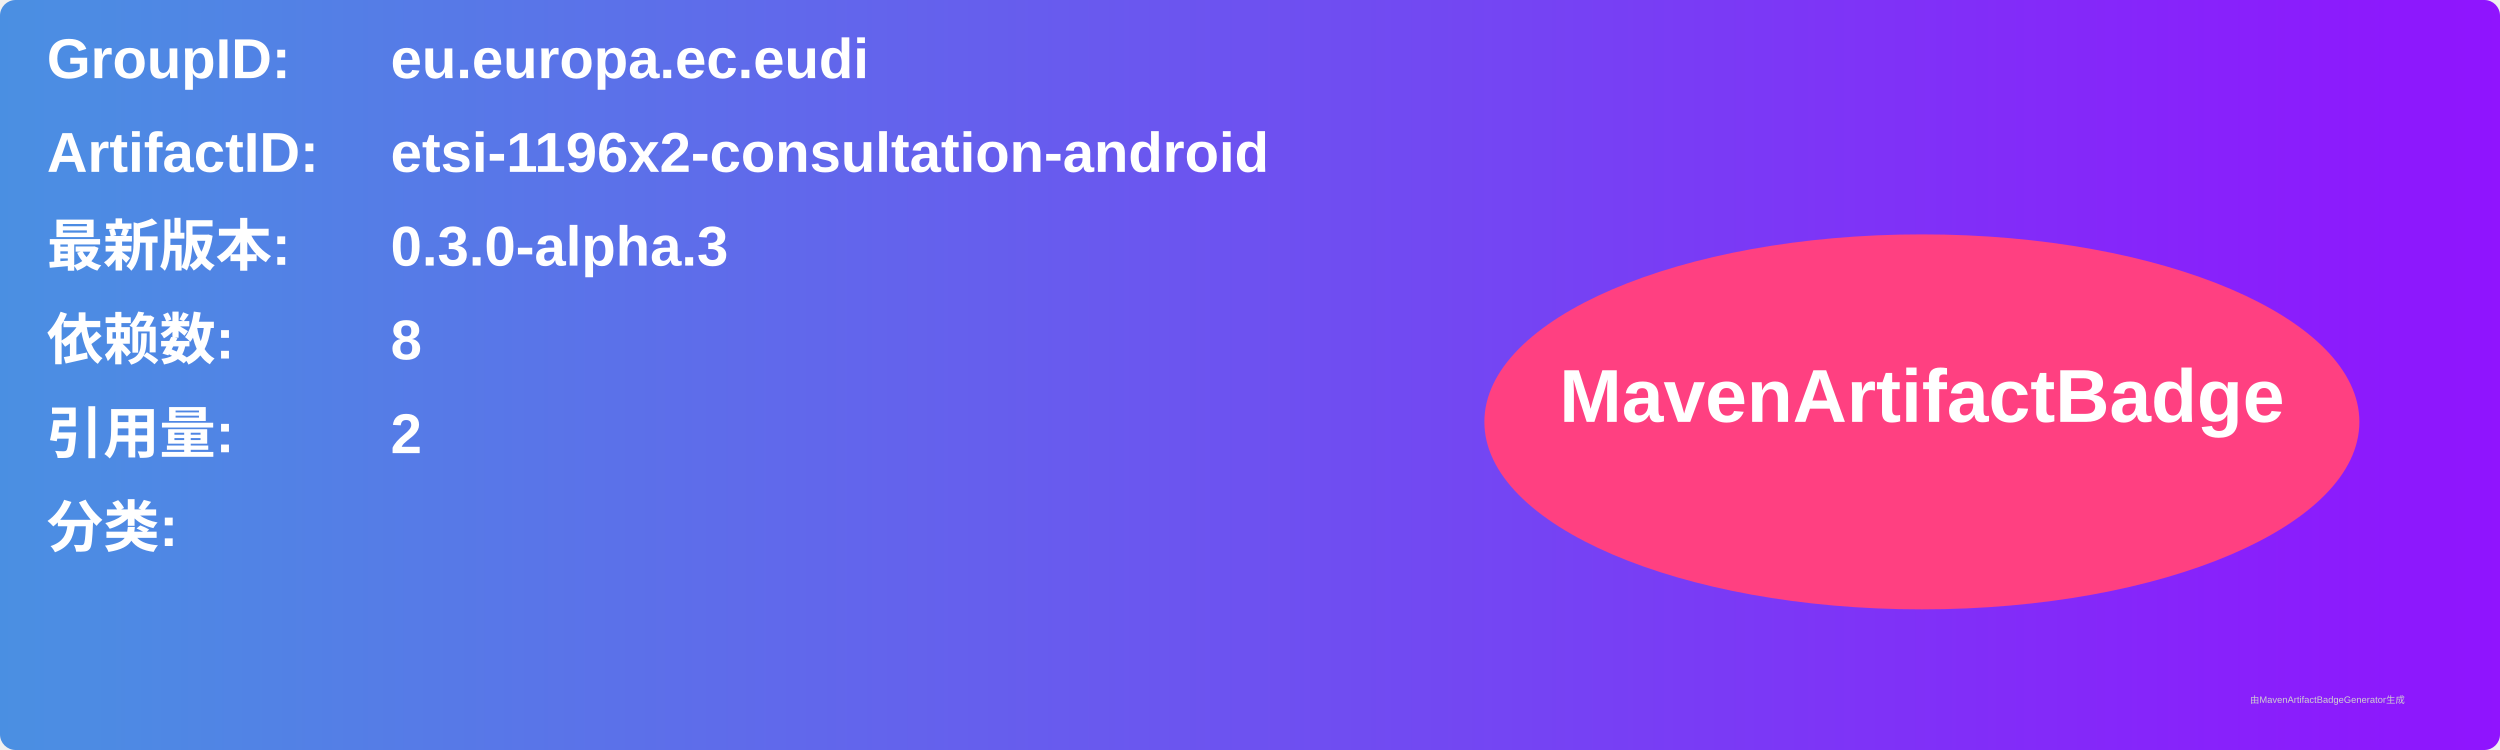
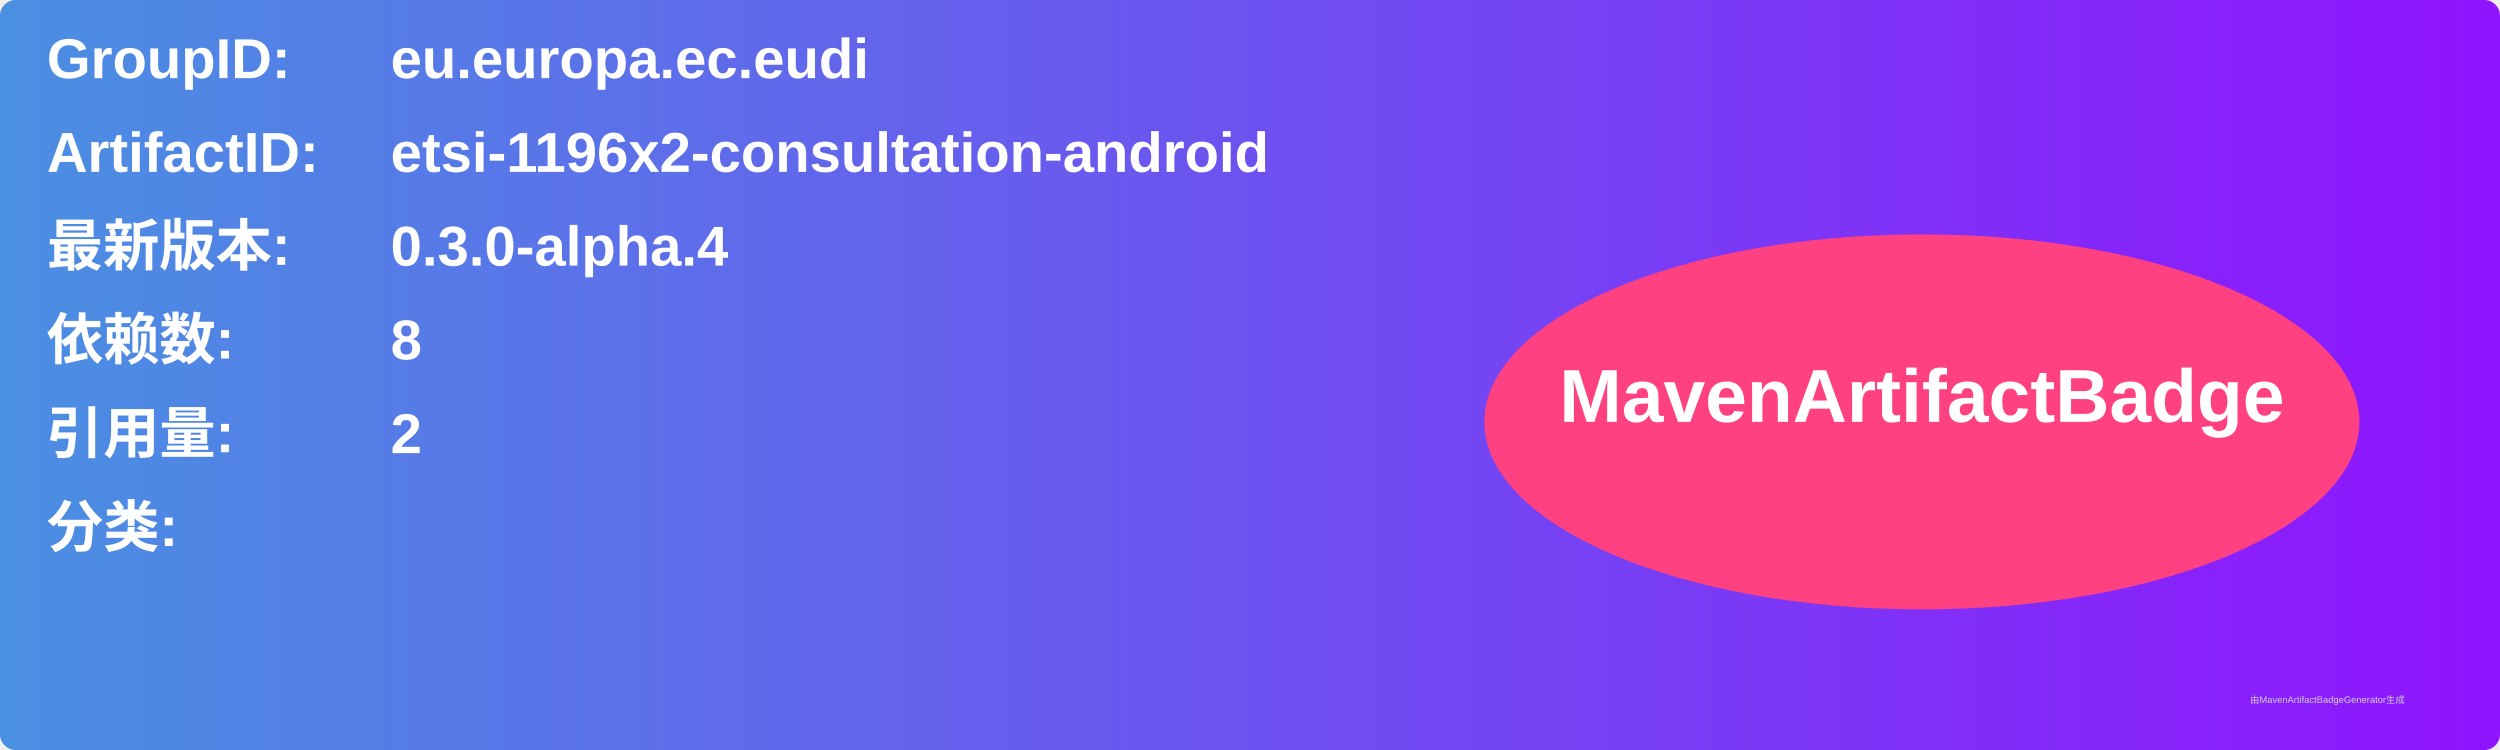
<svg xmlns="http://www.w3.org/2000/svg" width="800" height="240" viewBox="0 0 800 240">
  <linearGradient id="grad" x1="0%" y1="0%" x2="100%" y2="0%">
    <stop offset="0%" stop-color="#4a90e2" />
    <stop offset="100%" stop-color="#9013fe" />
  </linearGradient>
  <rect width="100%" height="100%" rx="5" ry="5" fill="url(#grad)" />
  <g transform="translate(15, 15)">
    <text x="0" y="10" font-family="Arial" font-size="18" fill="white" font-weight="bold" width="260">GroupID:</text>
    <text x="110" y="10" font-family="Arial" font-size="18" fill="white" font-weight="bold" width="460">eu.europa.ec.eudi</text>
    <text x="0" y="40" font-family="Arial" font-size="18" fill="white" font-weight="bold" width="260">ArtifactID:</text>
    <text x="110" y="40" font-family="Arial" font-size="18" fill="white" font-weight="bold" width="460">etsi-1196x2-consultation-android</text>
    <text x="0" y="70" font-family="Arial" font-size="18" fill="white" font-weight="bold">最新版本:</text>
    <text x="110" y="70" font-family="Arial" font-size="18" fill="white" font-weight="bold">
-       <tspan font-weight="bold">0.3.0-alpha.3</tspan>
+       <tspan font-weight="bold">0.3.0-alpha.4</tspan>
    </text>
    <text x="0" y="100" font-family="Arial" font-size="18" fill="white" font-weight="bold">依赖数: </text>
    <text x="110" y="100" font-family="Arial" font-size="18" fill="white">
      <tspan font-weight="bold">8</tspan>
    </text>
    <text x="0" y="130" font-family="Arial" font-size="18" fill="white" font-weight="bold">引用量: </text>
    <text x="110" y="130" font-family="Arial" font-size="18" fill="white">
      <tspan font-weight="bold">2</tspan>
    </text>
    <text x="0" y="160" font-family="Arial" font-size="18" fill="white" font-weight="bold">分类:</text>
    <text x="10" y="190" font-family="Arial" font-size="10" fill="white">
      <tspan font-weight="bold" />
    </text>
    <ellipse cx="600" cy="120" rx="140" ry="60" fill="#ff4081" />
    <text x="600" y="120" text-anchor="middle" font-family="Arial" font-size="24" fill="white" font-weight="bold">MavenArtifactBadge</text>
  </g>
  <text x="720" y="225" font-family="Arial" font-size="3" fill="#d0d0d0">由MavenArtifactBadgeGenerator生成</text>
</svg>
